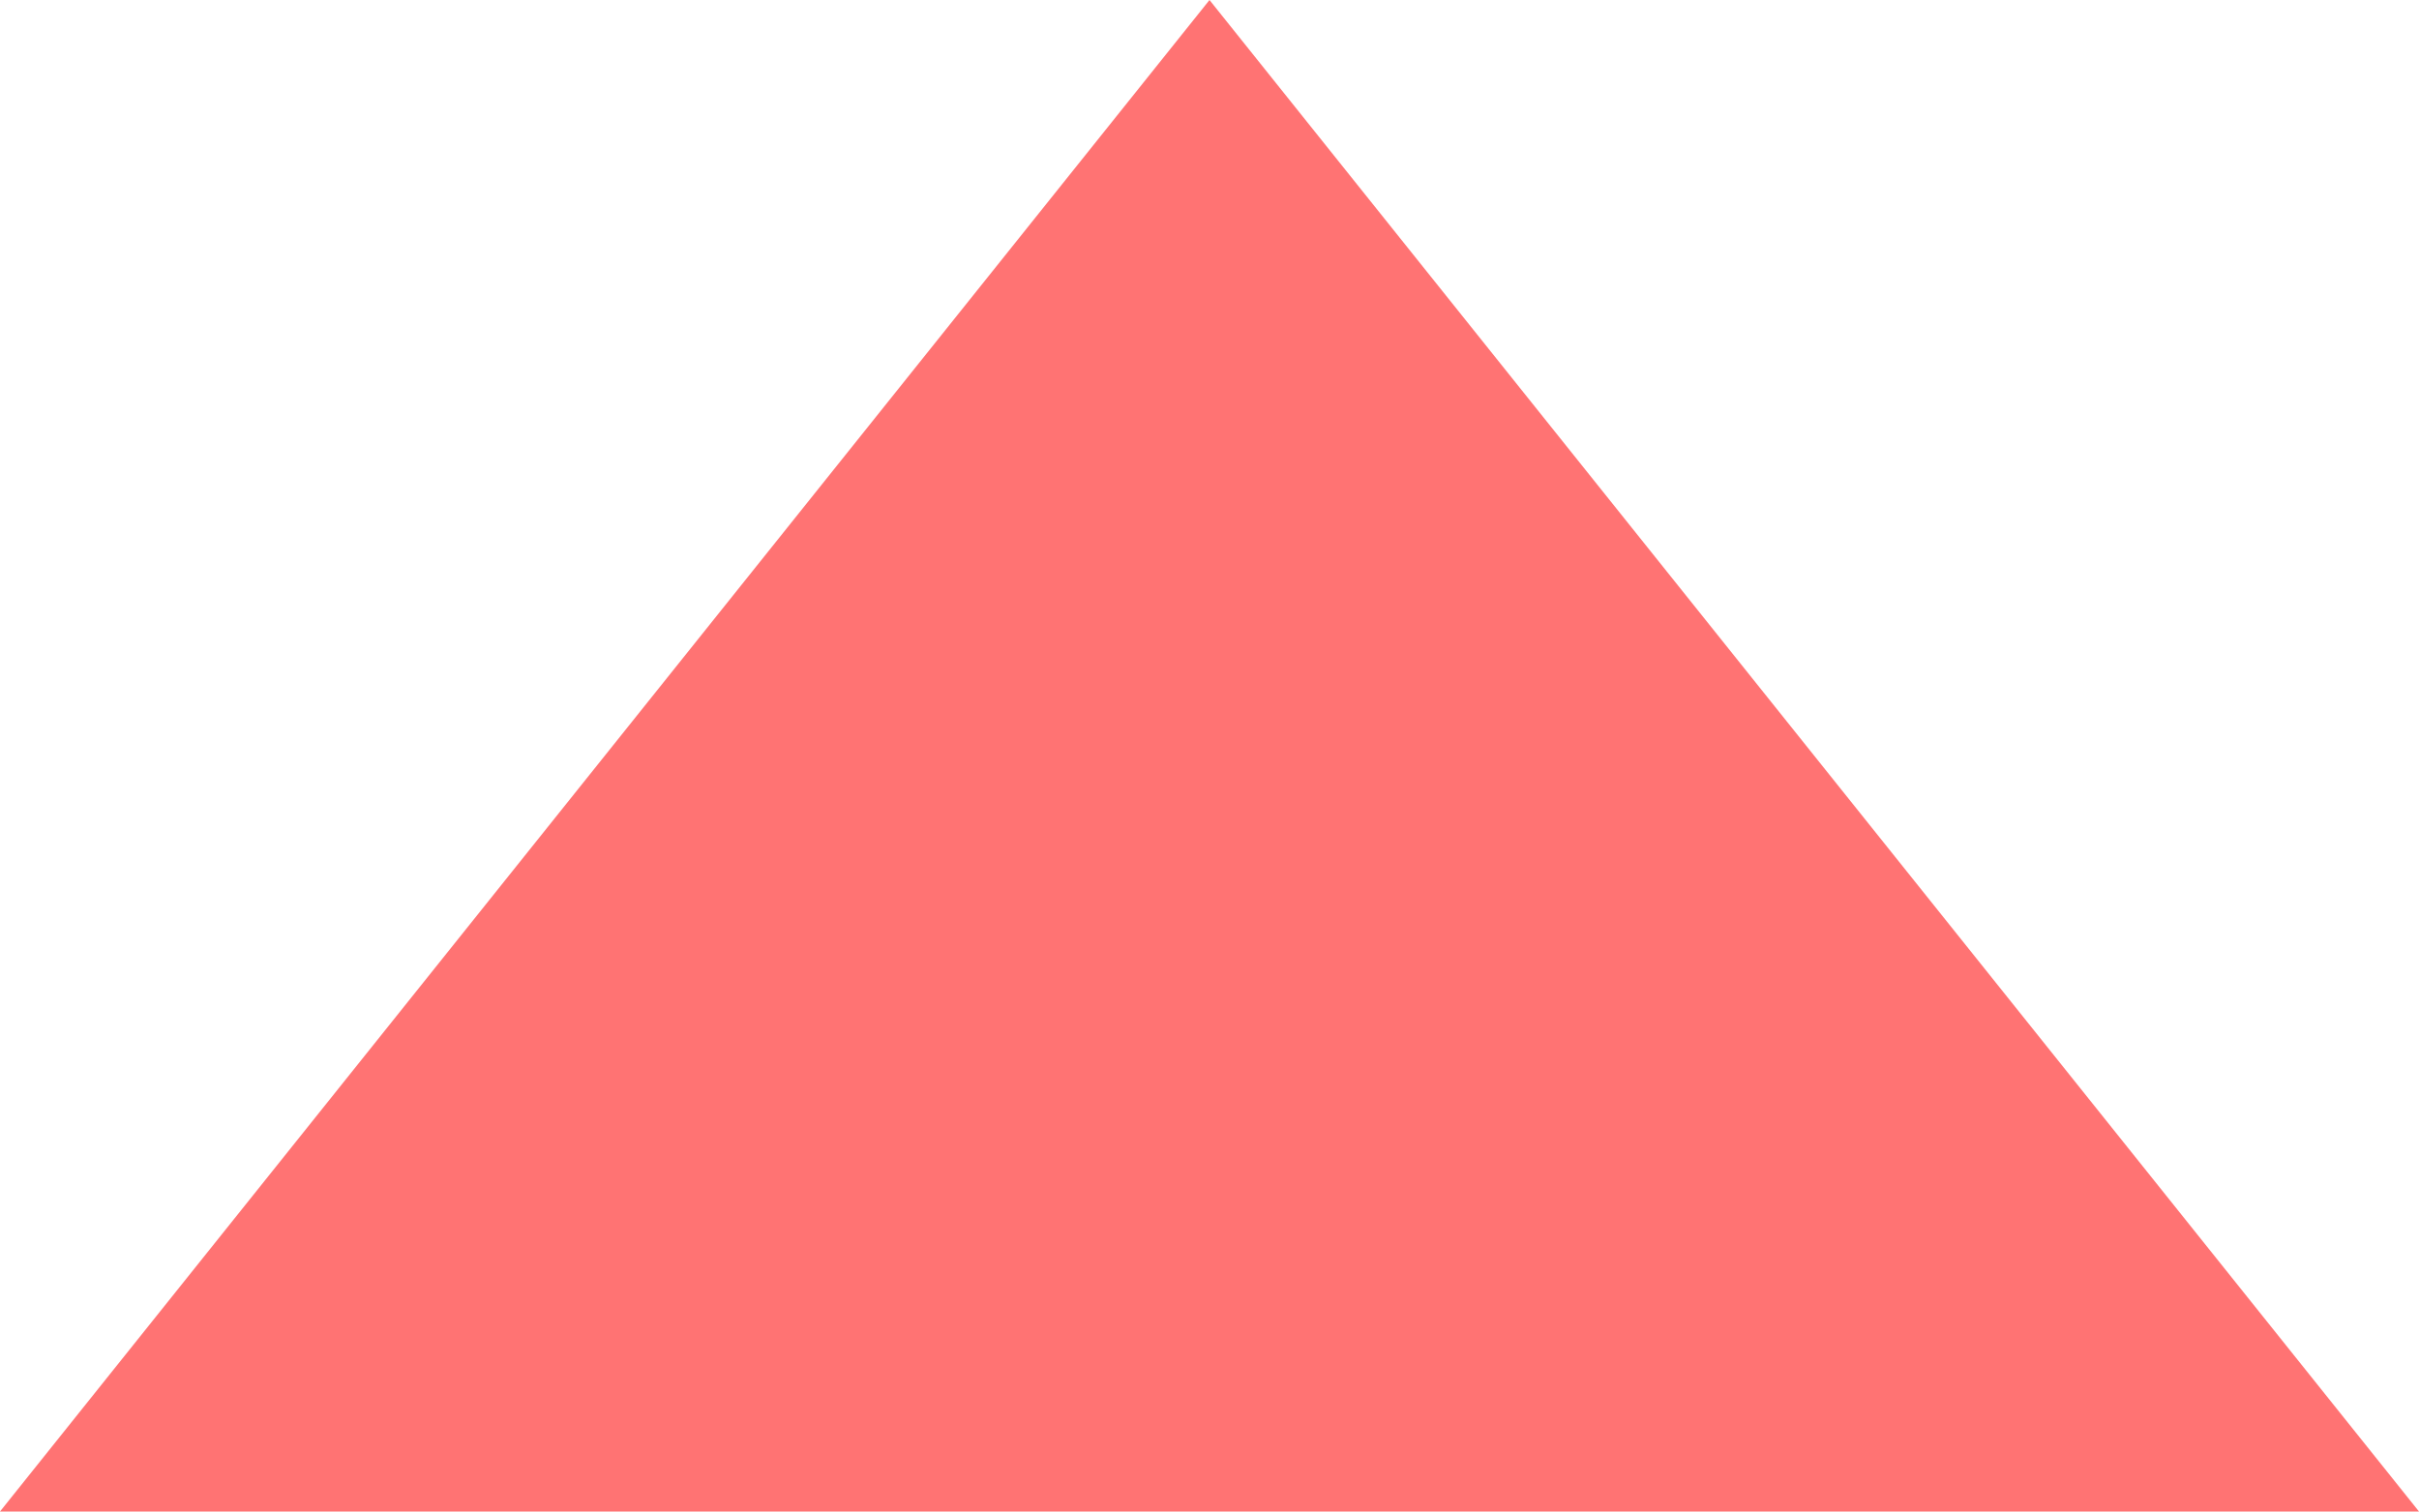
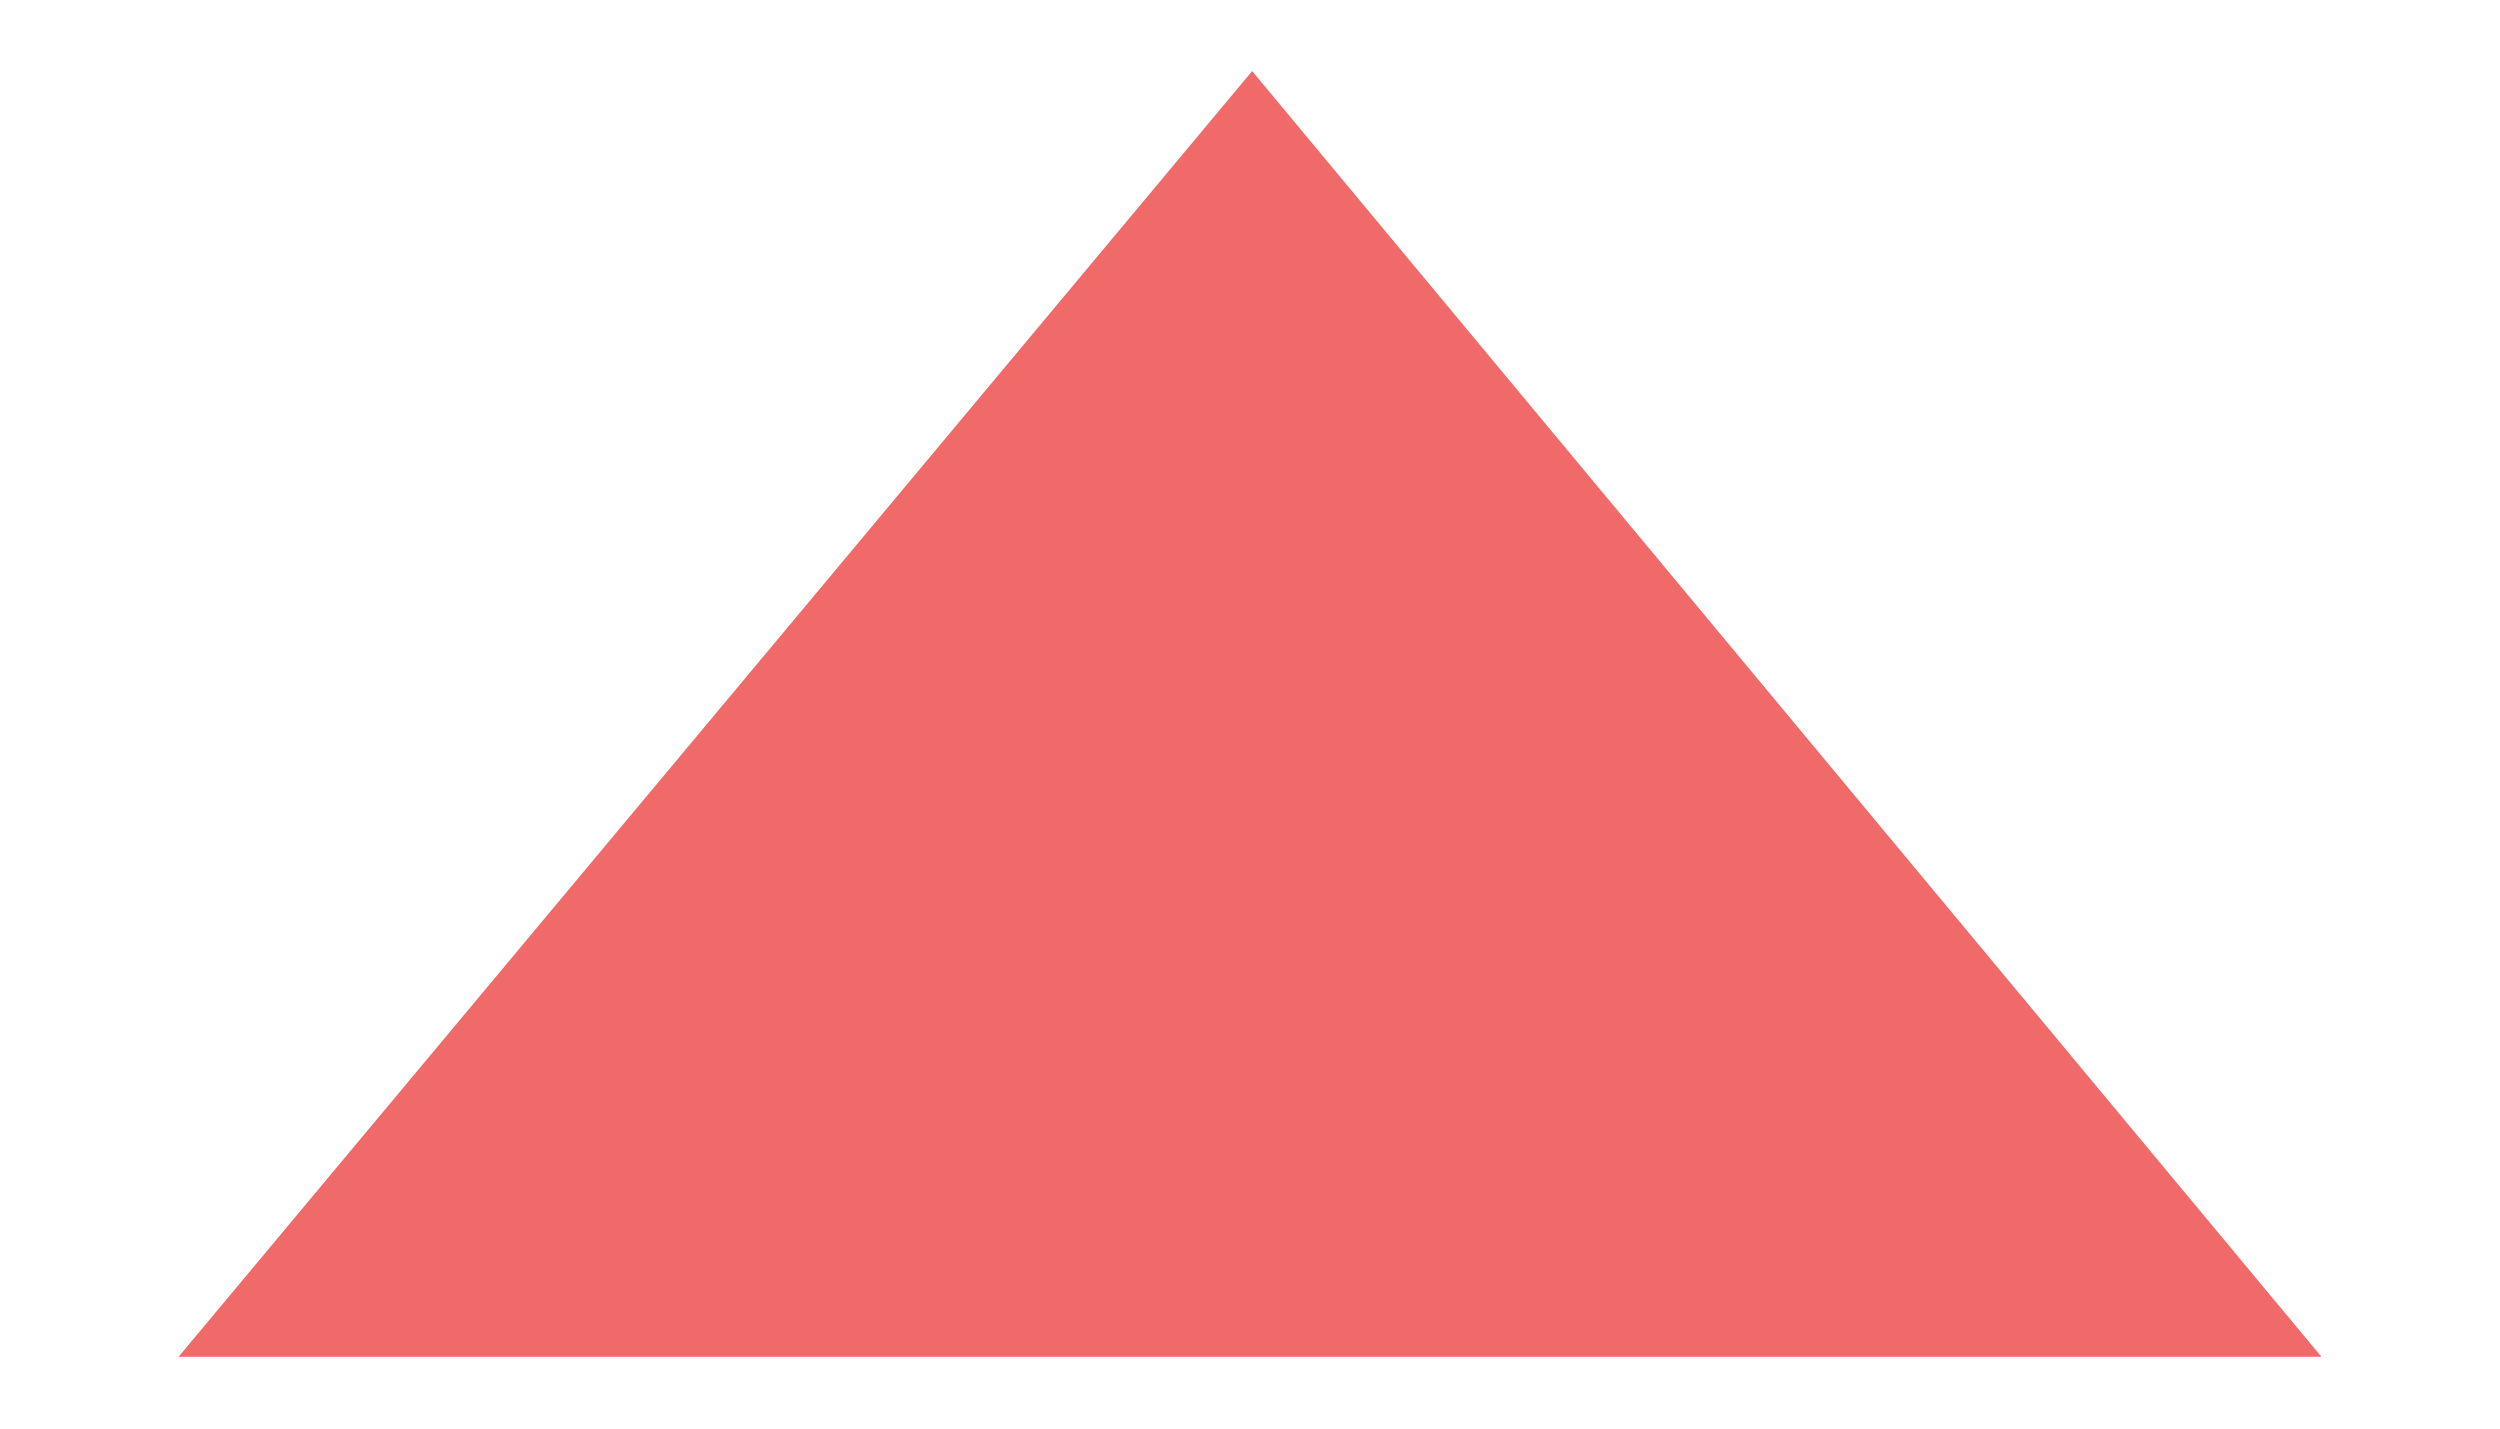
- <svg xmlns="http://www.w3.org/2000/svg" width="8" height="5" viewBox="0 0 8 5" fill="none">
-   <path d="M4 0L8 5H0L4 0Z" fill="#FF7373" />
+ <svg xmlns="http://www.w3.org/2000/svg" width="7" height="4" viewBox="0 0 7 4" fill="none">
+   <path d="M6.5 3.799L3.506 0.199L0.5 3.799L6.5 3.799Z" fill="#F16A6A" />
</svg>
